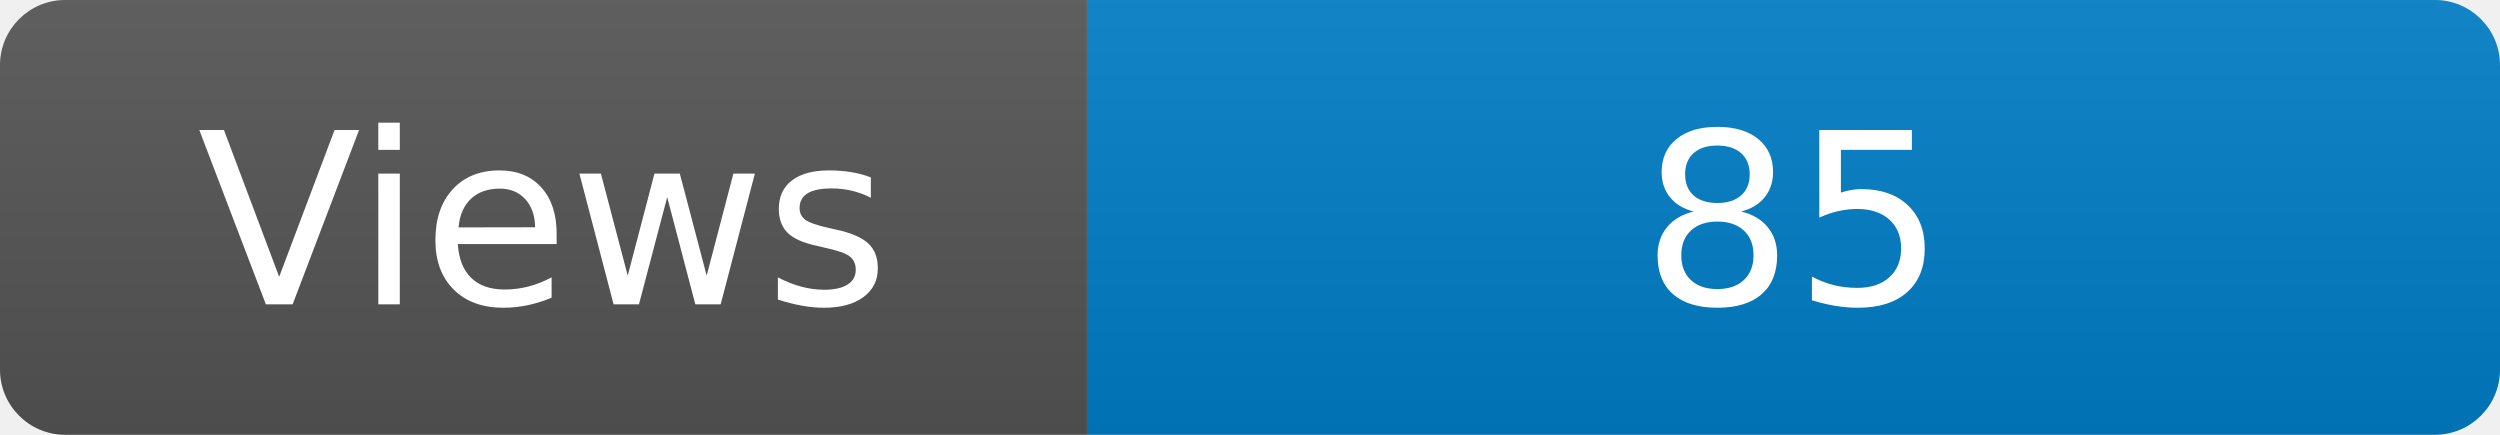
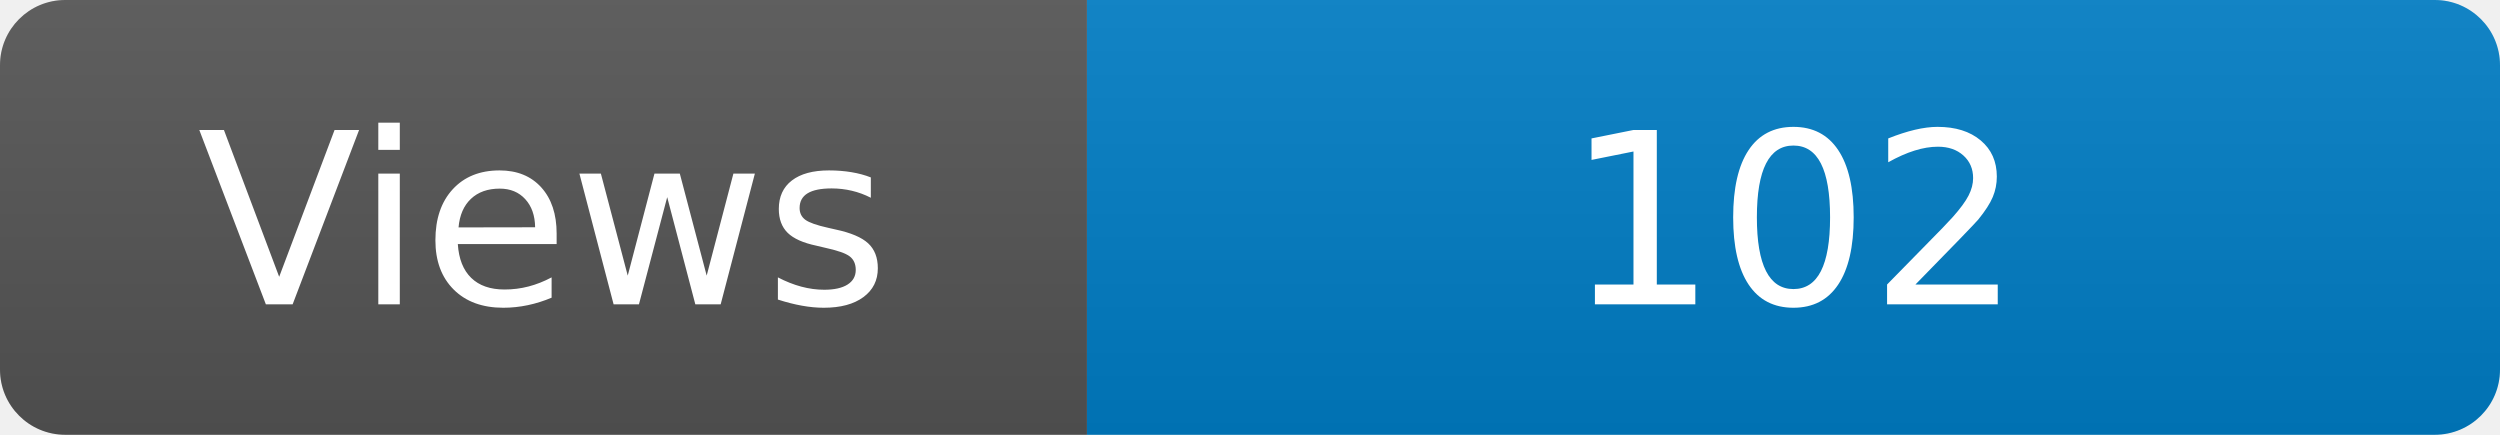
<svg xmlns="http://www.w3.org/2000/svg" width="115" height="20" role="img" aria-label="Maintained?: yes">
  <linearGradient id="s" x2="0" y2="100%">
    <stop offset="0" stop-color="#bbb" stop-opacity=".1" />
    <stop offset="1" stop-opacity=".1" />
  </linearGradient>
  <clipPath id="r">
    <rect width="115" height="20" rx="3" fill="#fff" />
  </clipPath>
  <g clip-path="url(#r)">
    <rect width="50" height="20" fill="#555" />
    <rect x="50" width="160" height="20" fill="#007ec6" />
    <rect width="115" height="20" fill="url(#s)" />
  </g>
  <g fill="#fff" text-anchor="middle" font-family="Verdana,Geneva,DejaVu Sans,sans-serif" font-size="110">
    <text x="250" y="140" transform="scale(.1)" fill="#fff">Views</text>
-     <text x="825" y="140" transform="scale(.1)" fill="#fff">85</text>
+     <text x="825" y="140" transform="scale(.1)" fill="#fff">102</text>
  </g>
</svg>
